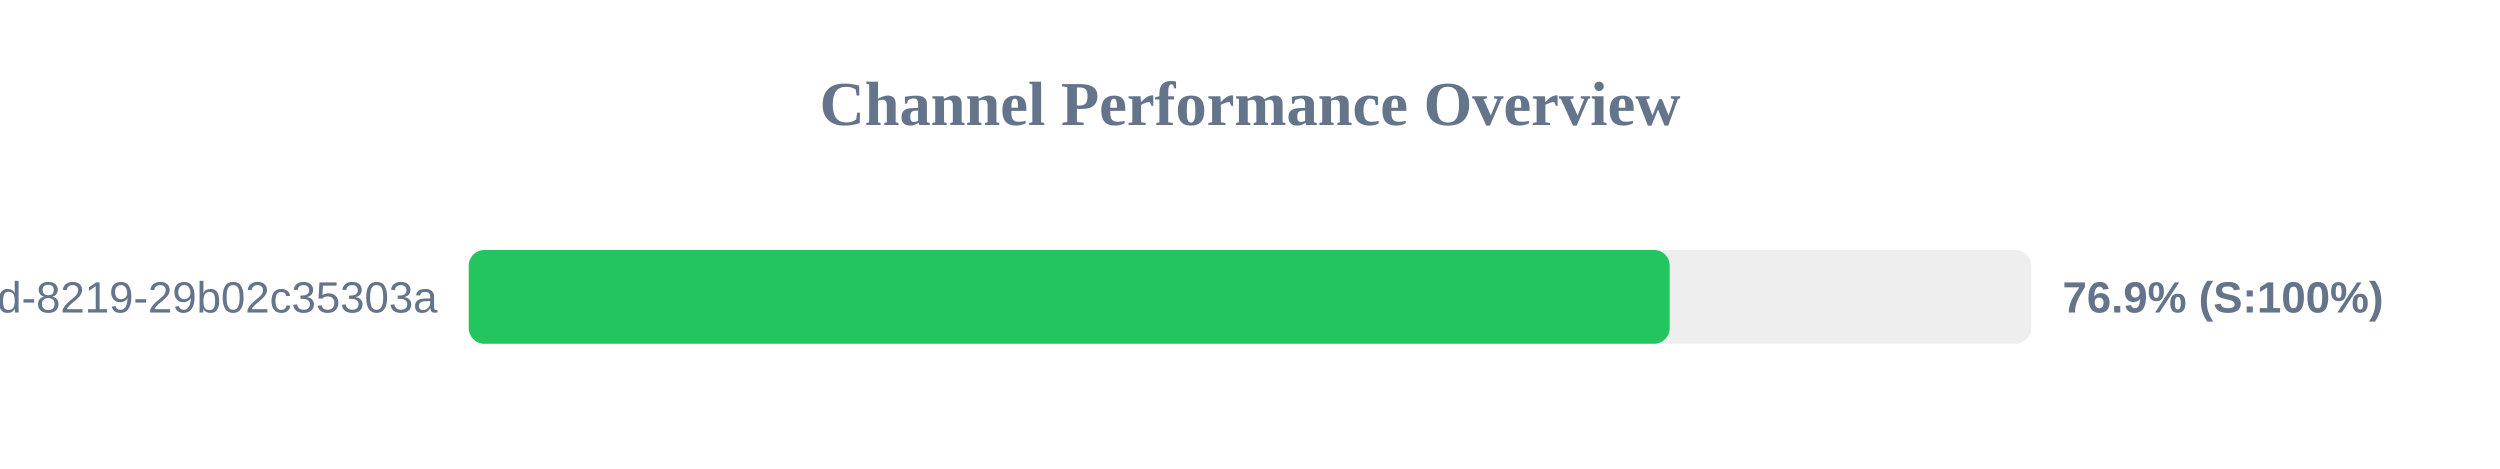
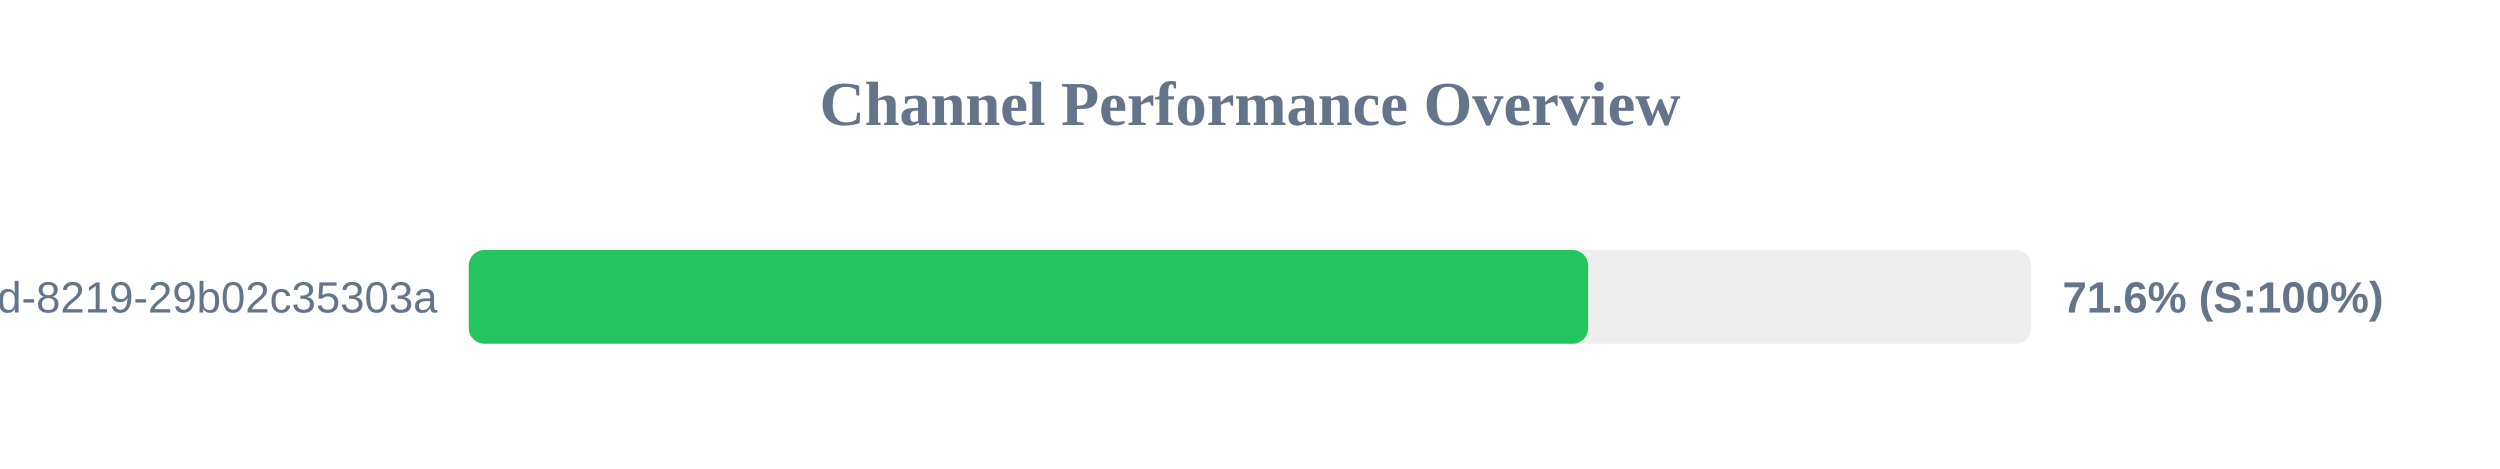
<svg xmlns="http://www.w3.org/2000/svg" width="800" height="150" version="1.1">
  <style>
        .row { font: 14px Arial; fill: #64748b; }
        .score { font: bold 14px Arial; fill: #64748b; }
    </style>
  <text x="400" y="40" text-anchor="middle" font-size="20px" font-weight="bold" fill="#64748b">Channel Performance Overview</text>
  <rect x="150" y="80" width="500" height="30" fill="#eee" rx="5" />
-   <rect x="150" y="80" width="384.3" height="30" fill="#22c55e" rx="5" />
+   <rect x="150" y="80" width="358.2" height="30" fill="#22c55e" rx="5" />
  <text x="140" y="100" text-anchor="end" class="row">?uuid=5eaa121d-4362-444d-8219-29b02c35303a</text>
-   <text x="660" y="100" text-anchor="start" class="score">76.9% (S:100%)</text>
+   <text x="660" y="100" text-anchor="start" class="score">71.6% (S:100%)</text>
</svg>
